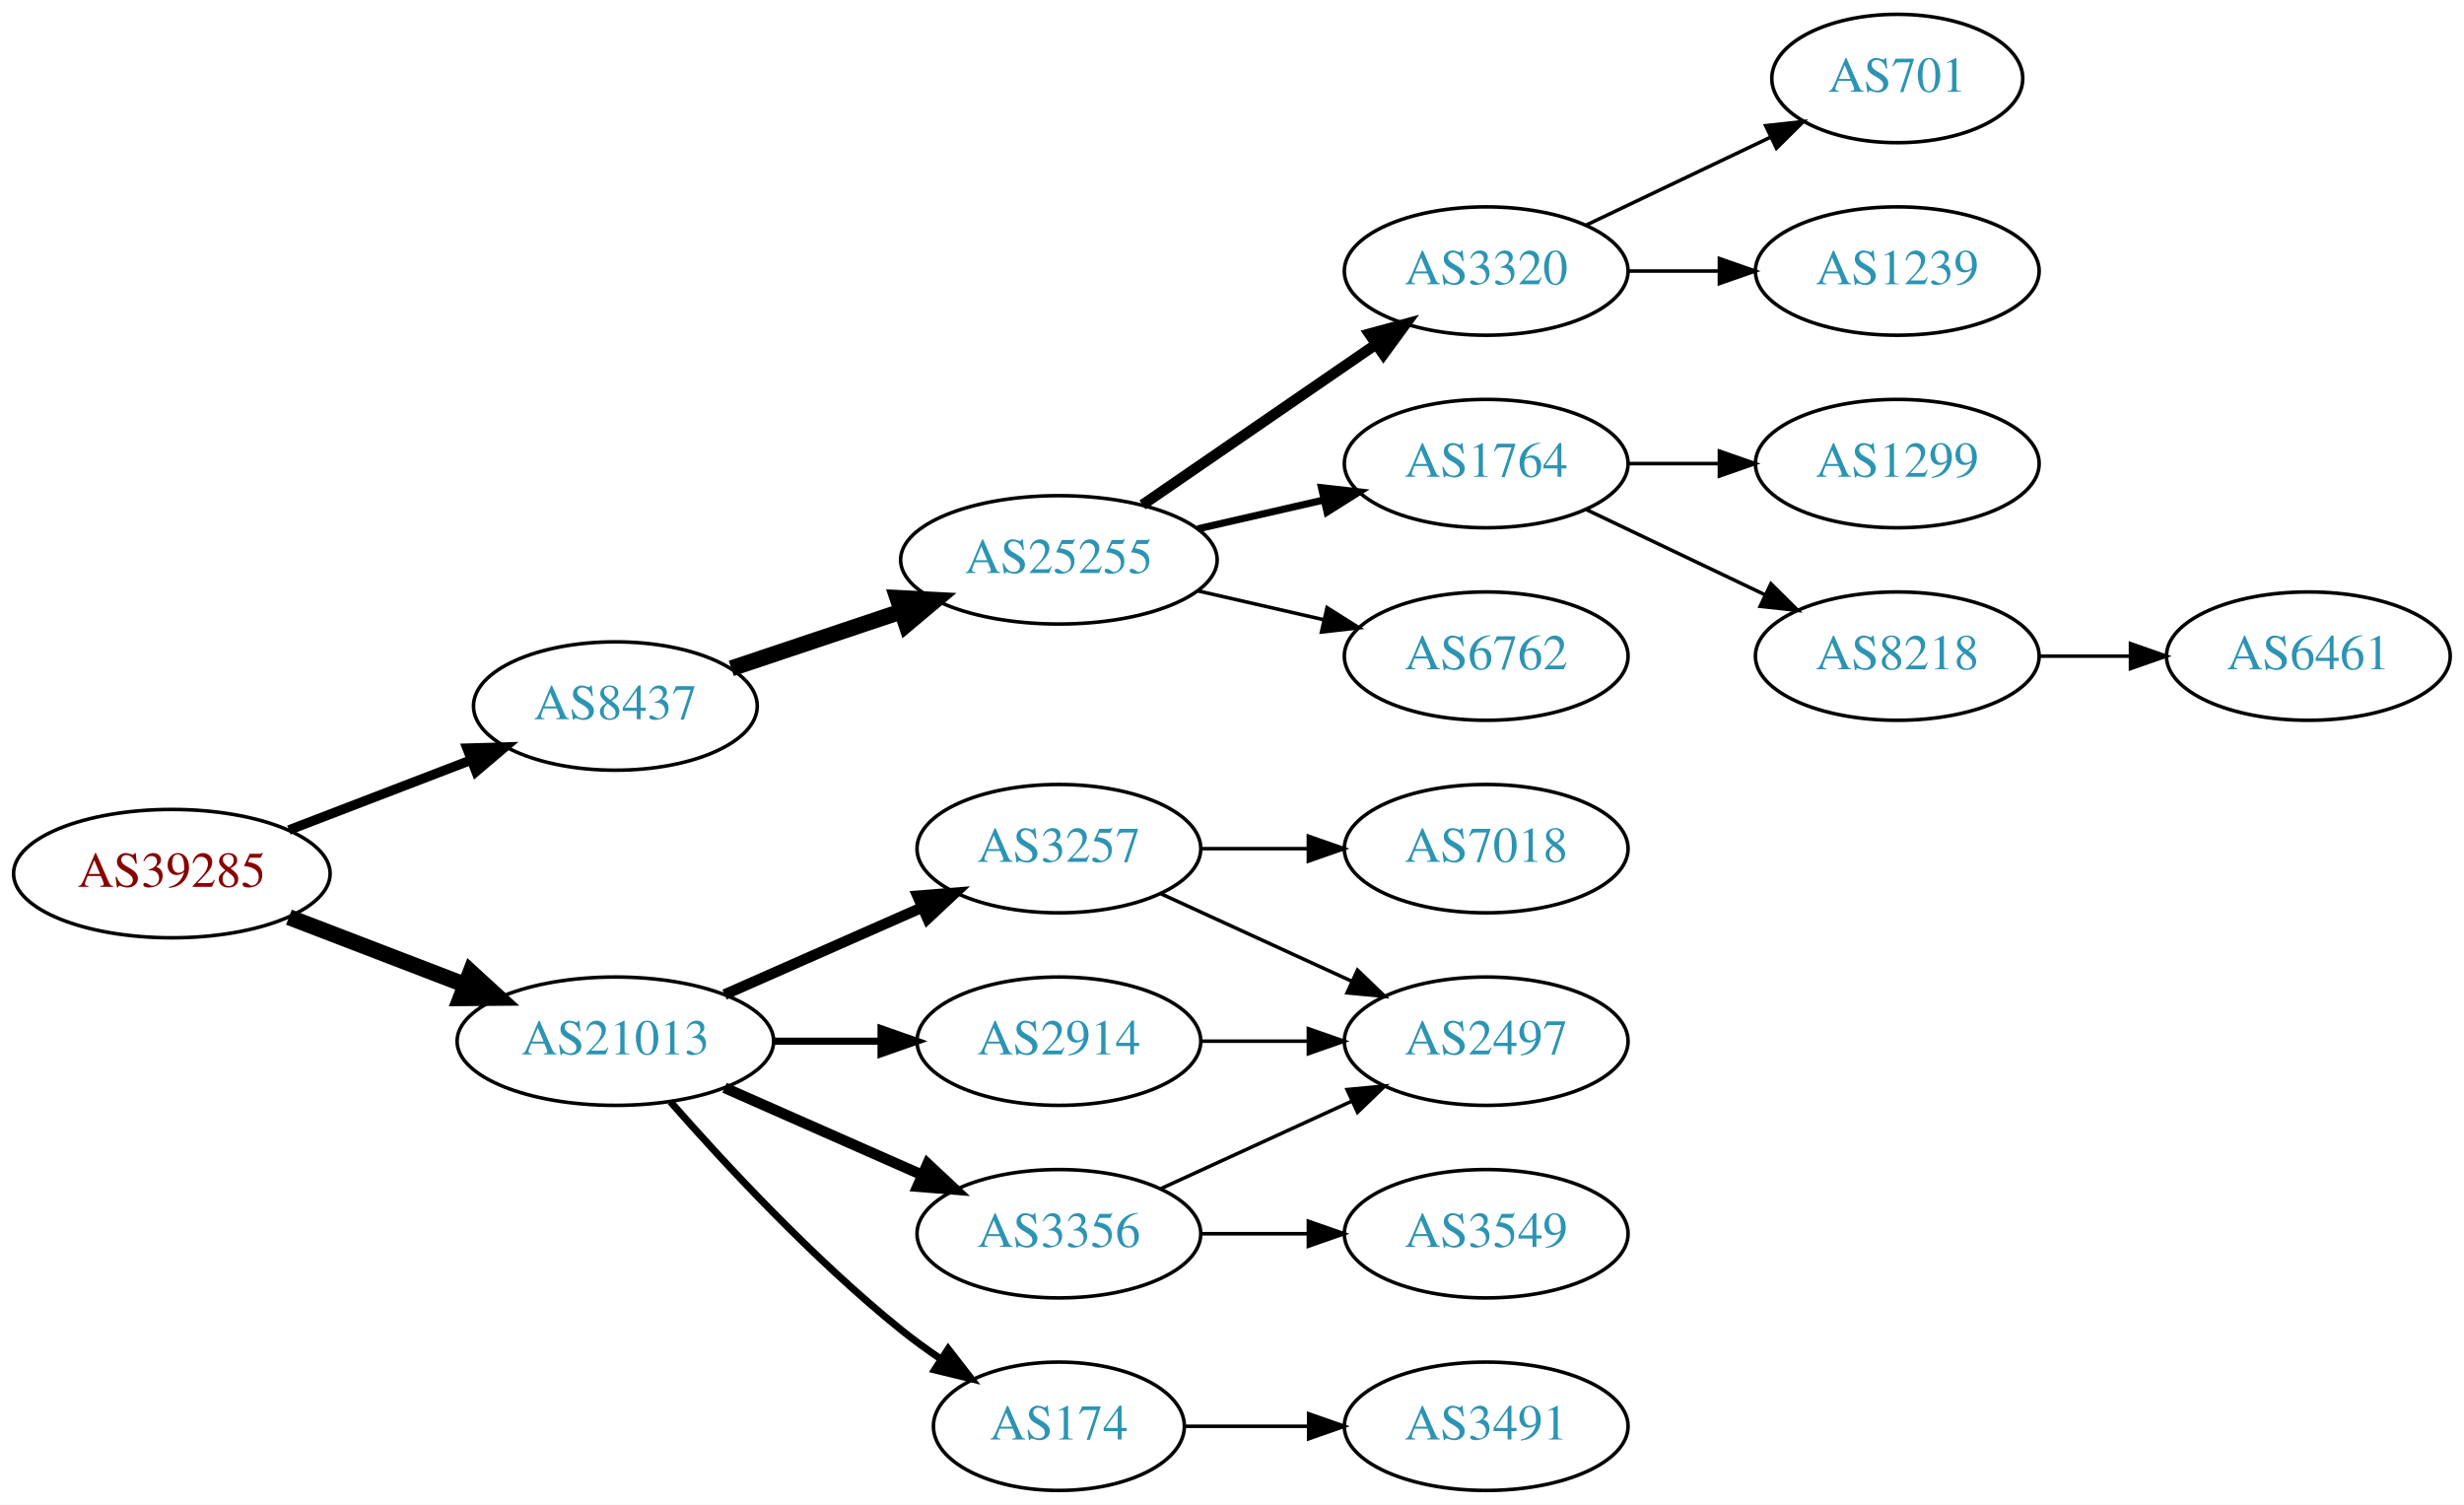
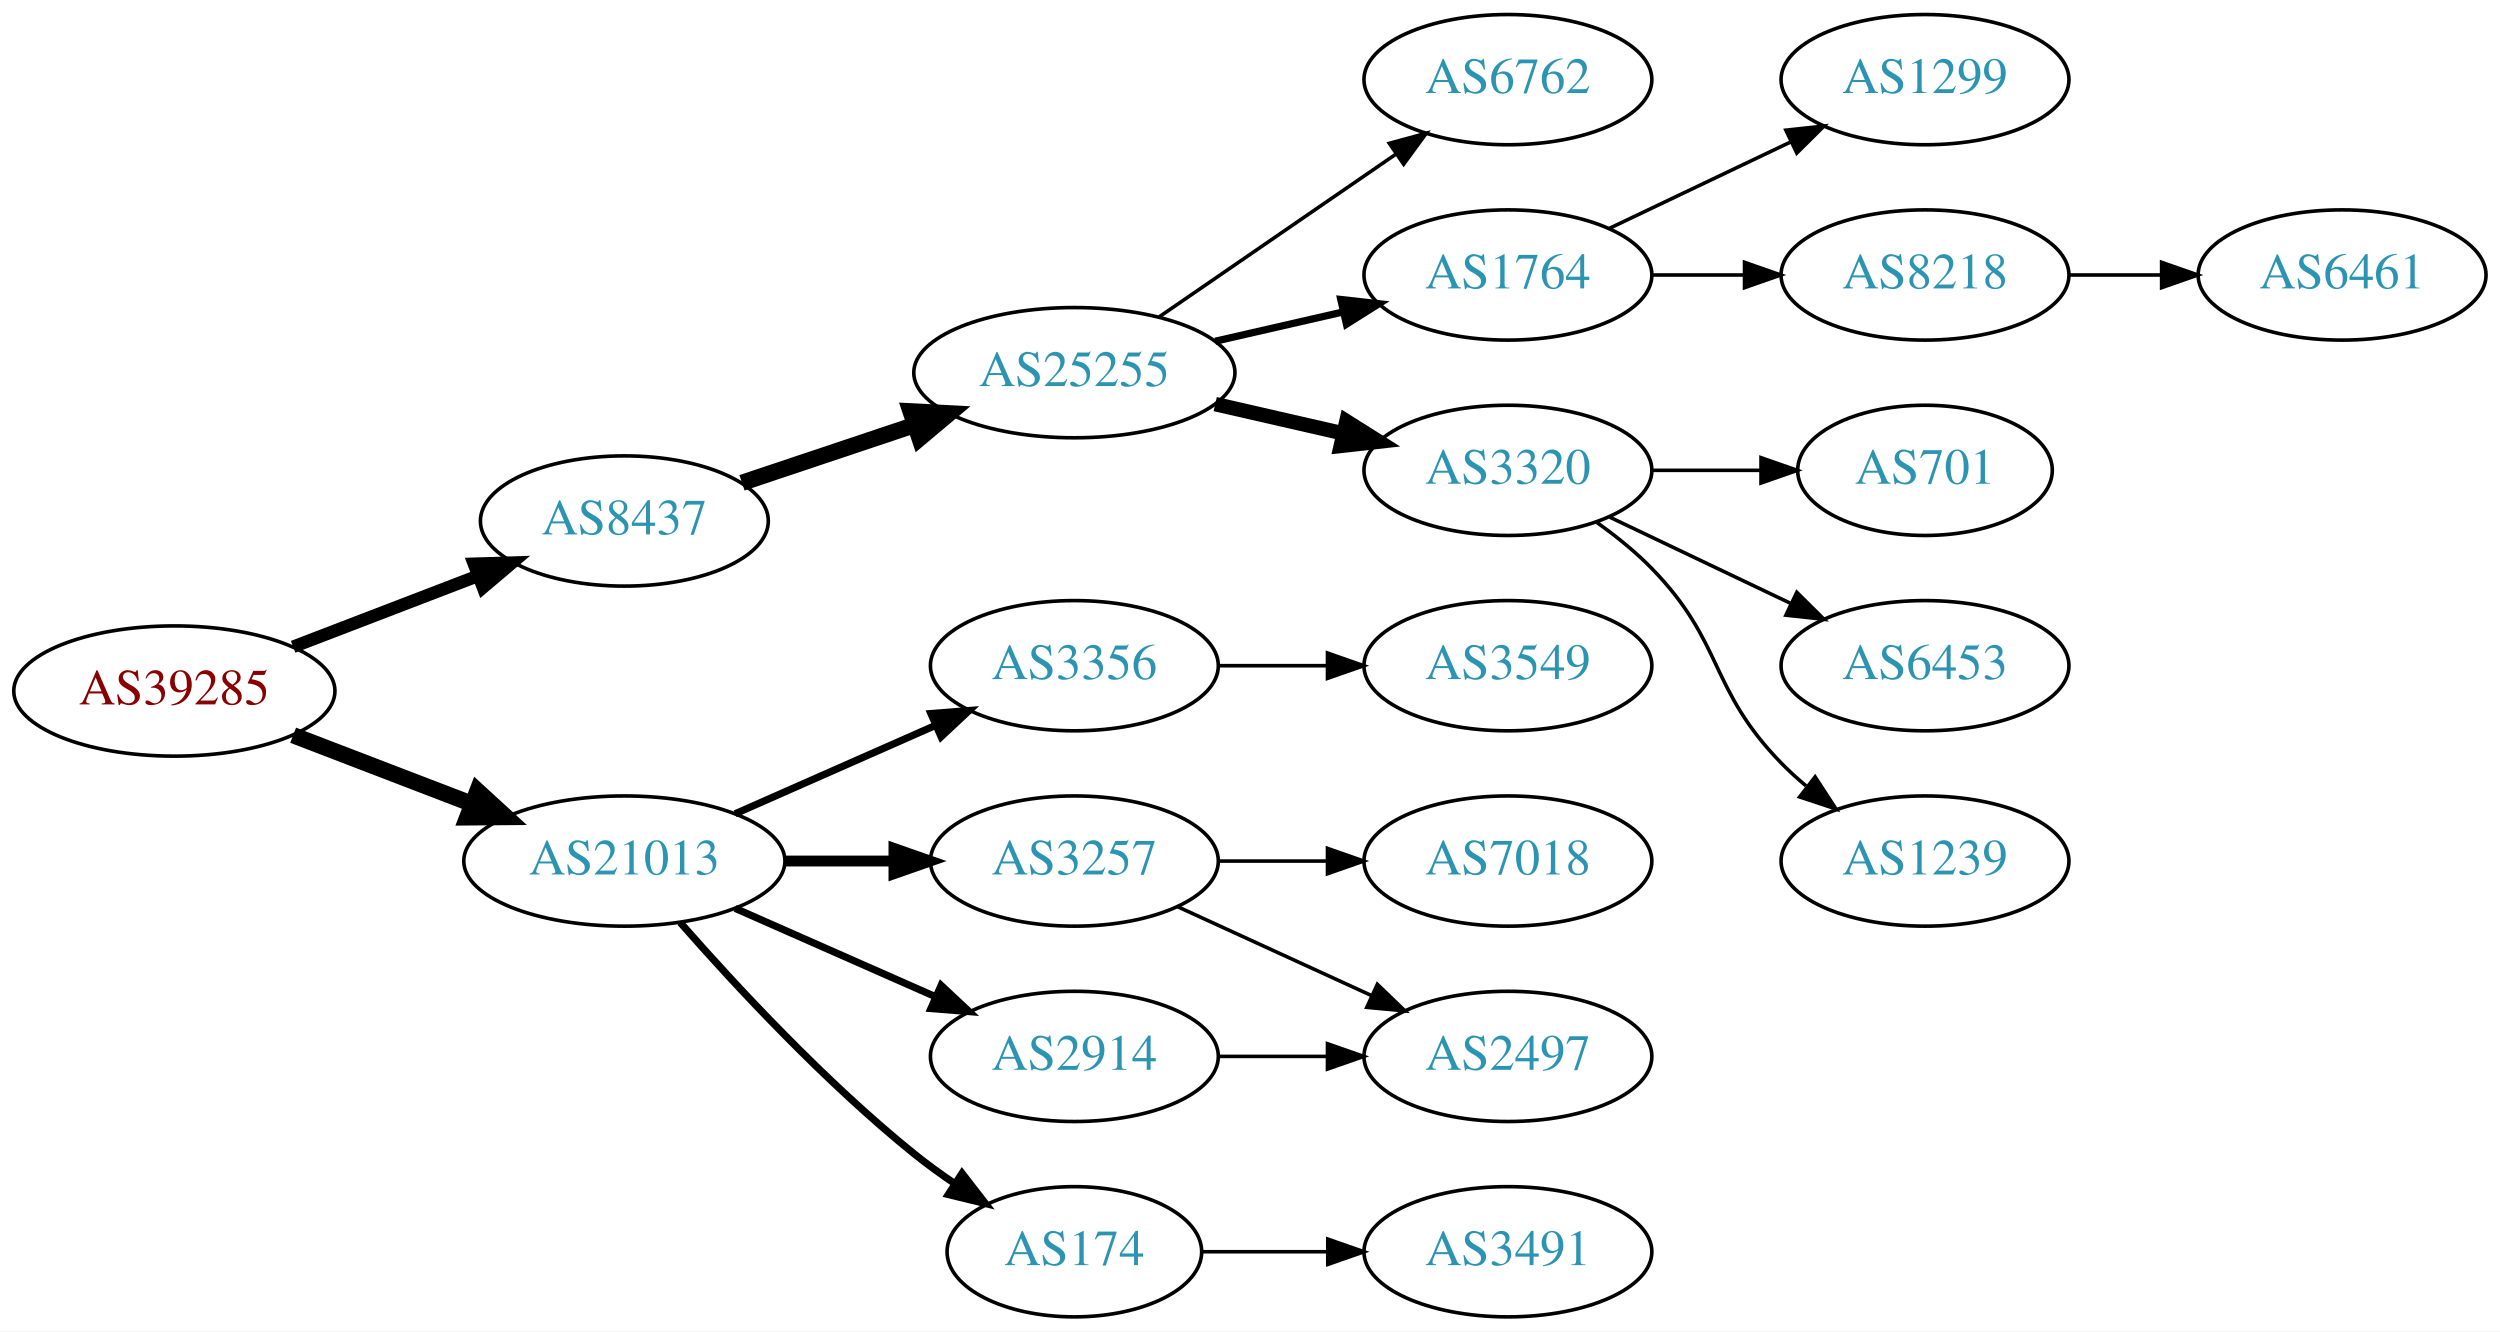
- <svg xmlns="http://www.w3.org/2000/svg" xmlns:xlink="http://www.w3.org/1999/xlink" width="691pt" height="422pt" viewBox="0.00 0.00 691.06 422.00">
-   <g id="graph0" class="graph" transform="scale(1 1) rotate(0) translate(4 418)">
-     <polygon fill="white" stroke="none" points="-4,4 -4,-418 687.055,-418 687.055,4 -4,4" />
+ <svg xmlns="http://www.w3.org/2000/svg" xmlns:xlink="http://www.w3.org/1999/xlink" width="691pt" height="368pt" viewBox="0.00 0.00 691.06 368.00">
+   <g id="graph0" class="graph" transform="scale(1 1) rotate(0) translate(4 364)">
+     <polygon fill="white" stroke="none" points="-4,4 -4,-364 687.055,-364 687.055,4 -4,4" />
    <g id="node1" class="node">
      <g id="a_node1">
        <a xlink:href="/asn/39285" xlink:title="AS39285 ~ Gartner KG [AT]">
          <ellipse fill="#ffffff" stroke="black" cx="44.196" cy="-173" rx="44.393" ry="18" />
          <text text-anchor="middle" x="44.196" y="-169.3" font-family="Times,serif" font-size="14.00" fill="#880000">AS39285</text>
        </a>
      </g>
    </g>
    <g id="node2" class="node">
      <g id="a_node2">
        <a xlink:href="/asn/8437" xlink:title="AS8437 ~ Hutchison Drei Austria GmbH [AT]">
          <ellipse fill="#ffffff" stroke="black" cx="168.588" cy="-220" rx="39.794" ry="18" />
          <text text-anchor="middle" x="168.588" y="-216.3" font-family="Times,serif" font-size="14.00" fill="#2c94b3">AS8437</text>
        </a>
      </g>
    </g>
    <g id="edge1" class="edge">
-       <path fill="none" stroke="black" stroke-width="2.7" d="M77.034,-185.226C92.665,-191.228 111.645,-198.517 128.183,-204.868" />
-       <polygon fill="black" stroke="black" stroke-width="2.7" points="127.004,-208.164 137.594,-208.482 129.513,-201.63 127.004,-208.164" />
+       <path fill="none" stroke="black" stroke-width="3.5" d="M77.034,-185.226C92.665,-191.228 111.645,-198.517 128.183,-204.868" />
+       <polygon fill="black" stroke="black" stroke-width="3.5" points="127.004,-208.164 137.594,-208.482 129.513,-201.63 127.004,-208.164" />
    </g>
    <g id="node3" class="node">
      <g id="a_node3">
        <a xlink:href="/asn/21013" xlink:title="AS21013 ~ Wels, AT [AT]">
          <ellipse fill="#ffffff" stroke="black" cx="168.588" cy="-126" rx="44.393" ry="18" />
          <text text-anchor="middle" x="168.588" y="-122.3" font-family="Times,serif" font-size="14.00" fill="#2c94b3">AS21013</text>
        </a>
      </g>
    </g>
    <g id="edge2" class="edge">
      <path fill="none" stroke="black" stroke-width="4.5" d="M77.034,-160.774C92.049,-155.008 110.156,-148.055 126.219,-141.886" />
      <polygon fill="black" stroke="black" stroke-width="4.5" points="127.986,-145.426 135.91,-138.165 125.163,-138.074 127.986,-145.426" />
    </g>
    <g id="node4" class="node">
      <g id="a_node4">
        <a xlink:href="/asn/25255" xlink:title="AS25255 ~ ==&gt; TELE2 AUSTRIA &lt;== [AT]">
          <ellipse fill="#ffffff" stroke="black" cx="292.98" cy="-261" rx="44.393" ry="18" />
          <text text-anchor="middle" x="292.98" y="-257.3" font-family="Times,serif" font-size="14.00" fill="#2c94b3">AS25255</text>
        </a>
      </g>
    </g>
    <g id="edge3" class="edge">
      <path fill="none" stroke="black" stroke-width="4.5" d="M201.107,-230.559C215.654,-235.431 233.152,-241.293 248.893,-246.566" />
      <polygon fill="black" stroke="black" stroke-width="4.5" points="247.692,-250.316 258.425,-249.759 250.194,-242.849 247.692,-250.316" />
    </g>
-     <g id="node13" class="node">
-       <g id="a_node13">
-         <a xlink:href="/asn/3257" xlink:title="AS3257 ~ GTT [DE]">
-           <ellipse fill="#ffffff" stroke="black" cx="292.98" cy="-180" rx="39.794" ry="18" />
-           <text text-anchor="middle" x="292.98" y="-176.3" font-family="Times,serif" font-size="14.00" fill="#2c94b3">AS3257</text>
-         </a>
-       </g>
-     </g>
-     <g id="edge12" class="edge">
-       <path fill="none" stroke="black" stroke-width="3" d="M199.216,-139.072C215.81,-146.393 236.67,-155.597 254.403,-163.421" />
-       <polygon fill="black" stroke="black" stroke-width="3" points="253.325,-166.77 263.887,-167.605 256.151,-160.366 253.325,-166.77" />
-     </g>
    <g id="node14" class="node">
      <g id="a_node14">
-         <a xlink:href="/asn/2914" xlink:title="AS2914 ~ NTT America, Inc. [US]">
-           <ellipse fill="#ffffff" stroke="black" cx="292.98" cy="-126" rx="39.794" ry="18" />
-           <text text-anchor="middle" x="292.98" y="-122.3" font-family="Times,serif" font-size="14.00" fill="#2c94b3">AS2914</text>
+         <a xlink:href="/asn/3356" xlink:title="AS3356 ~ Level 3 Parent, LLC [US]">
+           <ellipse fill="#ffffff" stroke="black" cx="292.98" cy="-180" rx="39.794" ry="18" />
+           <text text-anchor="middle" x="292.98" y="-176.3" font-family="Times,serif" font-size="14.00" fill="#2c94b3">AS3356</text>
        </a>
      </g>
    </g>
    <g id="edge13" class="edge">
-       <path fill="none" stroke="black" stroke-width="2" d="M213.084,-126C222.773,-126 233.11,-126 243.002,-126" />
-       <polygon fill="black" stroke="black" stroke-width="2" points="243.105,-129.5 253.105,-126 243.105,-122.5 243.105,-129.5" />
+       <path fill="none" stroke="black" stroke-width="2" d="M199.216,-139.072C215.81,-146.393 236.67,-155.597 254.403,-163.421" />
+       <polygon fill="black" stroke="black" stroke-width="2" points="253.325,-166.77 263.887,-167.605 256.151,-160.366 253.325,-166.77" />
    </g>
    <g id="node15" class="node">
      <g id="a_node15">
-         <a xlink:href="/asn/3356" xlink:title="AS3356 ~ Level 3 Parent, LLC [US]">
+         <a xlink:href="/asn/2914" xlink:title="AS2914 ~ NTT America, Inc. [US]">
          <ellipse fill="#ffffff" stroke="black" cx="292.98" cy="-72" rx="39.794" ry="18" />
-           <text text-anchor="middle" x="292.98" y="-68.3" font-family="Times,serif" font-size="14.00" fill="#2c94b3">AS3356</text>
+           <text text-anchor="middle" x="292.98" y="-68.3" font-family="Times,serif" font-size="14.00" fill="#2c94b3">AS2914</text>
        </a>
      </g>
    </g>
    <g id="edge14" class="edge">
-       <path fill="none" stroke="black" stroke-width="3" d="M199.216,-112.928C215.81,-105.607 236.67,-96.403 254.403,-88.579" />
-       <polygon fill="black" stroke="black" stroke-width="3" points="256.151,-91.634 263.887,-84.395 253.325,-85.23 256.151,-91.634" />
+       <path fill="none" stroke="black" stroke-width="2" d="M199.216,-112.928C215.81,-105.607 236.67,-96.403 254.403,-88.579" />
+       <polygon fill="black" stroke="black" stroke-width="2" points="256.151,-91.634 263.887,-84.395 253.325,-85.23 256.151,-91.634" />
    </g>
    <g id="node16" class="node">
      <g id="a_node16">
        <a xlink:href="/asn/174" xlink:title="AS174 ~ Cogent Communications [US]">
          <ellipse fill="#ffffff" stroke="black" cx="292.98" cy="-18" rx="35.194" ry="18" />
          <text text-anchor="middle" x="292.98" y="-14.3" font-family="Times,serif" font-size="14.00" fill="#2c94b3">AS174</text>
        </a>
      </g>
    </g>
    <g id="edge15" class="edge">
      <path fill="none" stroke="black" stroke-width="2" d="M184.021,-109.017C199.152,-91.772 224.116,-64.852 248.784,-45 252.289,-42.179 256.107,-39.413 259.975,-36.791" />
      <polygon fill="black" stroke="black" stroke-width="2" points="261.933,-39.694 268.421,-31.318 258.126,-33.819 261.933,-39.694" />
    </g>
+     <g id="node17" class="node">
+       <g id="a_node17">
+         <a xlink:href="/asn/3257" xlink:title="AS3257 ~ GTT [DE]">
+           <ellipse fill="#ffffff" stroke="black" cx="292.98" cy="-126" rx="39.794" ry="18" />
+           <text text-anchor="middle" x="292.98" y="-122.3" font-family="Times,serif" font-size="14.00" fill="#2c94b3">AS3257</text>
+         </a>
+       </g>
+     </g>
+     <g id="edge16" class="edge">
+       <path fill="none" stroke="black" stroke-width="3" d="M213.084,-126C222.773,-126 233.11,-126 243.002,-126" />
+       <polygon fill="black" stroke="black" stroke-width="3" points="243.105,-129.5 253.105,-126 243.105,-122.5 243.105,-129.5" />
+     </g>
    <g id="node5" class="node">
      <g id="a_node5">
-         <a xlink:href="/asn/3320" xlink:title="AS3320 ~ DTAG [DE]">
-           <ellipse fill="#ffffff" stroke="black" cx="412.823" cy="-342" rx="39.794" ry="18" />
-           <text text-anchor="middle" x="412.823" y="-338.3" font-family="Times,serif" font-size="14.00" fill="#2c94b3">AS3320</text>
-         </a>
-       </g>
-     </g>
-     <g id="edge4" class="edge">
-       <path fill="none" stroke="black" stroke-width="3" d="M316.423,-276.426C335.004,-289.198 361.565,-307.455 381.945,-321.463" />
-       <polygon fill="black" stroke="black" stroke-width="3" points="380.036,-324.398 390.259,-327.178 384.001,-318.629 380.036,-324.398" />
-     </g>
-     <g id="node6" class="node">
-       <g id="a_node6">
        <a xlink:href="/asn/1764" xlink:title="AS1764 ~ NEXTLAYER-AS [AT]">
          <ellipse fill="#ffffff" stroke="black" cx="412.823" cy="-288" rx="39.794" ry="18" />
          <text text-anchor="middle" x="412.823" y="-284.3" font-family="Times,serif" font-size="14.00" fill="#2c94b3">AS1764</text>
        </a>
      </g>
    </g>
-     <g id="edge5" class="edge">
+     <g id="edge4" class="edge">
      <path fill="none" stroke="black" stroke-width="2" d="M331.915,-269.692C343.156,-272.267 355.568,-275.111 367.192,-277.774" />
      <polygon fill="black" stroke="black" stroke-width="2" points="366.624,-281.235 377.153,-280.057 368.188,-274.412 366.624,-281.235" />
+     </g>
+     <g id="node6" class="node">
+       <g id="a_node6">
+         <a xlink:href="/asn/3320" xlink:title="AS3320 ~ DTAG [DE]">
+           <ellipse fill="#ffffff" stroke="black" cx="412.823" cy="-234" rx="39.794" ry="18" />
+           <text text-anchor="middle" x="412.823" y="-230.3" font-family="Times,serif" font-size="14.00" fill="#2c94b3">AS3320</text>
+         </a>
+       </g>
+     </g>
+     <g id="edge5" class="edge">
+       <path fill="none" stroke="black" stroke-width="4" d="M331.915,-252.308C343.156,-249.733 355.568,-246.889 367.192,-244.226" />
+       <polygon fill="black" stroke="black" stroke-width="4" points="368.188,-247.588 377.153,-241.943 366.624,-240.765 368.188,-247.588" />
    </g>
    <g id="node7" class="node">
      <g id="a_node7">
        <a xlink:href="/asn/6762" xlink:title="AS6762 ~ TELECOM ITALIA SPARKLE S.p.A. [IT]">
-           <ellipse fill="#ffffff" stroke="black" cx="412.823" cy="-234" rx="39.794" ry="18" />
-           <text text-anchor="middle" x="412.823" y="-230.3" font-family="Times,serif" font-size="14.00" fill="#2c94b3">AS6762</text>
+           <ellipse fill="#ffffff" stroke="black" cx="412.823" cy="-342" rx="39.794" ry="18" />
+           <text text-anchor="middle" x="412.823" y="-338.3" font-family="Times,serif" font-size="14.00" fill="#2c94b3">AS6762</text>
        </a>
      </g>
    </g>
    <g id="edge6" class="edge">
-       <path fill="none" stroke="black" d="M331.915,-252.308C343.156,-249.733 355.568,-246.889 367.192,-244.226" />
-       <polygon fill="black" stroke="black" points="368.188,-247.588 377.153,-241.943 366.624,-240.765 368.188,-247.588" />
+       <path fill="none" stroke="black" d="M316.423,-276.426C335.004,-289.198 361.565,-307.455 381.945,-321.463" />
+       <polygon fill="black" stroke="black" points="380.036,-324.398 390.259,-327.178 384.001,-318.629 380.036,-324.398" />
    </g>
    <g id="node8" class="node">
      <g id="a_node8">
-         <a xlink:href="/asn/701" xlink:title="AS701 ~ UUNET [US]">
-           <ellipse fill="#ffffff" stroke="black" cx="528.116" cy="-396" rx="35.194" ry="18" />
-           <text text-anchor="middle" x="528.116" y="-392.3" font-family="Times,serif" font-size="14.00" fill="#2c94b3">AS701</text>
+         <a xlink:href="/asn/8218" xlink:title="AS8218 ~ legacy Neotelecoms [FR]">
+           <ellipse fill="#ffffff" stroke="black" cx="528.116" cy="-288" rx="39.794" ry="18" />
+           <text text-anchor="middle" x="528.116" y="-284.3" font-family="Times,serif" font-size="14.00" fill="#2c94b3">AS8218</text>
        </a>
      </g>
    </g>
    <g id="edge7" class="edge">
-       <path fill="none" stroke="black" d="M440.959,-354.934C456.391,-362.29 475.877,-371.577 492.412,-379.459" />
-       <polygon fill="black" stroke="black" points="491.221,-382.768 501.754,-383.911 494.232,-376.449 491.221,-382.768" />
+       <path fill="none" stroke="black" d="M452.495,-288C460.698,-288 469.462,-288 477.994,-288" />
+       <polygon fill="black" stroke="black" points="478.233,-291.5 488.233,-288 478.233,-284.5 478.233,-291.5" />
    </g>
    <g id="node9" class="node">
      <g id="a_node9">
+         <a xlink:href="/asn/1299" xlink:title="AS1299 ~ Telia Carrier [EU]">
+           <ellipse fill="#ffffff" stroke="black" cx="528.116" cy="-342" rx="39.794" ry="18" />
+           <text text-anchor="middle" x="528.116" y="-338.3" font-family="Times,serif" font-size="14.00" fill="#2c94b3">AS1299</text>
+         </a>
+       </g>
+     </g>
+     <g id="edge8" class="edge">
+       <path fill="none" stroke="black" d="M440.959,-300.934C455.953,-308.081 474.774,-317.052 490.998,-324.785" />
+       <polygon fill="black" stroke="black" points="489.668,-328.028 500.201,-329.171 492.68,-321.709 489.668,-328.028" />
+     </g>
+     <g id="node11" class="node">
+       <g id="a_node11">
        <a xlink:href="/asn/1239" xlink:title="AS1239 ~ Sprint [US]">
-           <ellipse fill="#ffffff" stroke="black" cx="528.116" cy="-342" rx="39.794" ry="18" />
-           <text text-anchor="middle" x="528.116" y="-338.3" font-family="Times,serif" font-size="14.00" fill="#2c94b3">AS1239</text>
-         </a>
-       </g>
-     </g>
-     <g id="edge8" class="edge">
-       <path fill="none" stroke="black" d="M452.495,-342C460.698,-342 469.462,-342 477.994,-342" />
-       <polygon fill="black" stroke="black" points="478.233,-345.5 488.233,-342 478.233,-338.5 478.233,-345.5" />
+           <ellipse fill="#ffffff" stroke="black" cx="528.116" cy="-126" rx="39.794" ry="18" />
+           <text text-anchor="middle" x="528.116" y="-122.3" font-family="Times,serif" font-size="14.00" fill="#2c94b3">AS1239</text>
+         </a>
+       </g>
+     </g>
+     <g id="edge10" class="edge">
+       <path fill="none" stroke="black" d="M437.417,-219.611C442.673,-215.852 448.005,-211.563 452.469,-207 472.642,-186.383 468.297,-173.617 488.469,-153 490.562,-150.861 492.846,-148.782 495.222,-146.79" />
+       <polygon fill="black" stroke="black" points="497.741,-149.268 503.522,-140.389 493.466,-143.725 497.741,-149.268" />
+     </g>
+     <g id="node12" class="node">
+       <g id="a_node12">
+         <a xlink:href="/asn/701" xlink:title="AS701 ~ UUNET [US]">
+           <ellipse fill="#ffffff" stroke="black" cx="528.116" cy="-234" rx="35.194" ry="18" />
+           <text text-anchor="middle" x="528.116" y="-230.3" font-family="Times,serif" font-size="14.00" fill="#2c94b3">AS701</text>
+         </a>
+       </g>
+     </g>
+     <g id="edge11" class="edge">
+       <path fill="none" stroke="black" d="M452.495,-234C462.201,-234 472.691,-234 482.654,-234" />
+       <polygon fill="black" stroke="black" points="482.79,-237.5 492.79,-234 482.79,-230.5 482.79,-237.5" />
+     </g>
+     <g id="node13" class="node">
+       <g id="a_node13">
+         <a xlink:href="/asn/6453" xlink:title="AS6453 ~ TATA COMMUNICATIONS (AMERICA) INC [US]">
+           <ellipse fill="#ffffff" stroke="black" cx="528.116" cy="-180" rx="39.794" ry="18" />
+           <text text-anchor="middle" x="528.116" y="-176.3" font-family="Times,serif" font-size="14.00" fill="#2c94b3">AS6453</text>
+         </a>
+       </g>
+     </g>
+     <g id="edge12" class="edge">
+       <path fill="none" stroke="black" d="M440.959,-221.066C455.953,-213.919 474.774,-204.948 490.998,-197.215" />
+       <polygon fill="black" stroke="black" points="492.68,-200.291 500.201,-192.829 489.668,-193.972 492.68,-200.291" />
    </g>
    <g id="node10" class="node">
      <g id="a_node10">
-         <a xlink:href="/asn/1299" xlink:title="AS1299 ~ Telia Carrier [EU]">
-           <ellipse fill="#ffffff" stroke="black" cx="528.116" cy="-288" rx="39.794" ry="18" />
-           <text text-anchor="middle" x="528.116" y="-284.3" font-family="Times,serif" font-size="14.00" fill="#2c94b3">AS1299</text>
+         <a xlink:href="/asn/6461" xlink:title="AS6461 ~ Zayo Bandwidth [US]">
+           <ellipse fill="#ffffff" stroke="black" cx="643.409" cy="-288" rx="39.794" ry="18" />
+           <text text-anchor="middle" x="643.409" y="-284.3" font-family="Times,serif" font-size="14.00" fill="#2c94b3">AS6461</text>
        </a>
      </g>
    </g>
    <g id="edge9" class="edge">
-       <path fill="none" stroke="black" d="M452.495,-288C460.698,-288 469.462,-288 477.994,-288" />
-       <polygon fill="black" stroke="black" points="478.233,-291.5 488.233,-288 478.233,-284.5 478.233,-291.5" />
-     </g>
-     <g id="node11" class="node">
-       <g id="a_node11">
-         <a xlink:href="/asn/8218" xlink:title="AS8218 ~ legacy Neotelecoms [FR]">
-           <ellipse fill="#ffffff" stroke="black" cx="528.116" cy="-234" rx="39.794" ry="18" />
-           <text text-anchor="middle" x="528.116" y="-230.3" font-family="Times,serif" font-size="14.00" fill="#2c94b3">AS8218</text>
-         </a>
-       </g>
-     </g>
-     <g id="edge10" class="edge">
-       <path fill="none" stroke="black" d="M440.959,-275.066C455.953,-267.919 474.774,-258.948 490.998,-251.215" />
-       <polygon fill="black" stroke="black" points="492.68,-254.291 500.201,-246.829 489.668,-247.972 492.68,-254.291" />
-     </g>
-     <g id="node12" class="node">
-       <g id="a_node12">
-         <a xlink:href="/asn/6461" xlink:title="AS6461 ~ Zayo Bandwidth [US]">
-           <ellipse fill="#ffffff" stroke="black" cx="643.409" cy="-234" rx="39.794" ry="18" />
-           <text text-anchor="middle" x="643.409" y="-230.3" font-family="Times,serif" font-size="14.00" fill="#2c94b3">AS6461</text>
-         </a>
-       </g>
-     </g>
-     <g id="edge11" class="edge">
-       <path fill="none" stroke="black" d="M567.788,-234C575.991,-234 584.755,-234 593.287,-234" />
-       <polygon fill="black" stroke="black" points="593.526,-237.5 603.526,-234 593.526,-230.5 593.526,-237.5" />
-     </g>
-     <g id="node17" class="node">
-       <g id="a_node17">
-         <a xlink:href="/asn/7018" xlink:title="AS7018 ~ AT&amp;T Services, Inc. [US]">
+       <path fill="none" stroke="black" d="M567.788,-288C575.991,-288 584.755,-288 593.287,-288" />
+       <polygon fill="black" stroke="black" points="593.526,-291.5 603.526,-288 593.526,-284.5 593.526,-291.5" />
+     </g>
+     <g id="node18" class="node">
+       <g id="a_node18">
+         <a xlink:href="/asn/3549" xlink:title="AS3549 ~ Level 3 Parent, LLC [US]">
          <ellipse fill="#ffffff" stroke="black" cx="412.823" cy="-180" rx="39.794" ry="18" />
-           <text text-anchor="middle" x="412.823" y="-176.3" font-family="Times,serif" font-size="14.00" fill="#2c94b3">AS7018</text>
-         </a>
-       </g>
-     </g>
-     <g id="edge16" class="edge">
+           <text text-anchor="middle" x="412.823" y="-176.3" font-family="Times,serif" font-size="14.00" fill="#2c94b3">AS3549</text>
+         </a>
+       </g>
+     </g>
+     <g id="edge17" class="edge">
      <path fill="none" stroke="black" d="M332.893,-180C342.446,-180 352.796,-180 362.759,-180" />
      <polygon fill="black" stroke="black" points="362.951,-183.5 372.951,-180 362.951,-176.5 362.951,-183.5" />
    </g>
-     <g id="node18" class="node">
-       <g id="a_node18">
-         <a xlink:href="/asn/2497" xlink:title="AS2497 ~ Internet Initiative Japan Inc. [JP]">
-           <ellipse fill="#ffffff" stroke="black" cx="412.823" cy="-126" rx="39.794" ry="18" />
-           <text text-anchor="middle" x="412.823" y="-122.3" font-family="Times,serif" font-size="14.00" fill="#2c94b3">AS2497</text>
-         </a>
-       </g>
-     </g>
-     <g id="edge17" class="edge">
-       <path fill="none" stroke="black" d="M321.609,-167.339C337.566,-160.027 357.837,-150.739 375.119,-142.819" />
-       <polygon fill="black" stroke="black" points="376.734,-145.929 384.367,-138.581 373.818,-139.565 376.734,-145.929" />
-     </g>
-     <g id="edge21" class="edge">
-       <path fill="none" stroke="black" d="M332.893,-126C342.446,-126 352.796,-126 362.759,-126" />
-       <polygon fill="black" stroke="black" points="362.951,-129.5 372.951,-126 362.951,-122.5 362.951,-129.5" />
-     </g>
-     <g id="edge19" class="edge">
-       <path fill="none" stroke="black" d="M321.609,-84.661C337.566,-91.973 357.837,-101.261 375.119,-109.181" />
-       <polygon fill="black" stroke="black" points="373.818,-112.435 384.367,-113.419 376.734,-106.071 373.818,-112.435" />
-     </g>
    <g id="node19" class="node">
      <g id="a_node19">
-         <a xlink:href="/asn/3549" xlink:title="AS3549 ~ Level 3 Parent, LLC [US]">
+         <a xlink:href="/asn/2497" xlink:title="AS2497 ~ Internet Initiative Japan Inc. [JP]">
          <ellipse fill="#ffffff" stroke="black" cx="412.823" cy="-72" rx="39.794" ry="18" />
-           <text text-anchor="middle" x="412.823" y="-68.3" font-family="Times,serif" font-size="14.00" fill="#2c94b3">AS3549</text>
+           <text text-anchor="middle" x="412.823" y="-68.3" font-family="Times,serif" font-size="14.00" fill="#2c94b3">AS2497</text>
        </a>
      </g>
    </g>
    <g id="edge18" class="edge">
      <path fill="none" stroke="black" d="M332.893,-72C342.446,-72 352.796,-72 362.759,-72" />
      <polygon fill="black" stroke="black" points="362.951,-75.5 372.951,-72 362.951,-68.5 362.951,-75.5" />
    </g>
    <g id="node20" class="node">
      <g id="a_node20">
        <a xlink:href="/asn/3491" xlink:title="AS3491 ~ PCCW Global, Inc. [US]">
          <ellipse fill="#ffffff" stroke="black" cx="412.823" cy="-18" rx="39.794" ry="18" />
          <text text-anchor="middle" x="412.823" y="-14.3" font-family="Times,serif" font-size="14.00" fill="#2c94b3">AS3491</text>
        </a>
      </g>
    </g>
-     <g id="edge20" class="edge">
+     <g id="edge19" class="edge">
      <path fill="none" stroke="black" d="M328.382,-18C339.206,-18 351.374,-18 363.001,-18" />
      <polygon fill="black" stroke="black" points="363.032,-21.5 373.032,-18 363.032,-14.5 363.032,-21.5" />
    </g>
+     <g id="edge21" class="edge">
+       <path fill="none" stroke="black" d="M321.609,-113.339C337.566,-106.027 357.837,-96.739 375.119,-88.819" />
+       <polygon fill="black" stroke="black" points="376.734,-91.929 384.367,-84.581 373.818,-85.565 376.734,-91.929" />
+     </g>
+     <g id="node21" class="node">
+       <g id="a_node21">
+         <a xlink:href="/asn/7018" xlink:title="AS7018 ~ AT&amp;T Services, Inc. [US]">
+           <ellipse fill="#ffffff" stroke="black" cx="412.823" cy="-126" rx="39.794" ry="18" />
+           <text text-anchor="middle" x="412.823" y="-122.3" font-family="Times,serif" font-size="14.00" fill="#2c94b3">AS7018</text>
+         </a>
+       </g>
+     </g>
+     <g id="edge20" class="edge">
+       <path fill="none" stroke="black" d="M332.893,-126C342.446,-126 352.796,-126 362.759,-126" />
+       <polygon fill="black" stroke="black" points="362.951,-129.5 372.951,-126 362.951,-122.5 362.951,-129.5" />
+     </g>
  </g>
</svg>
